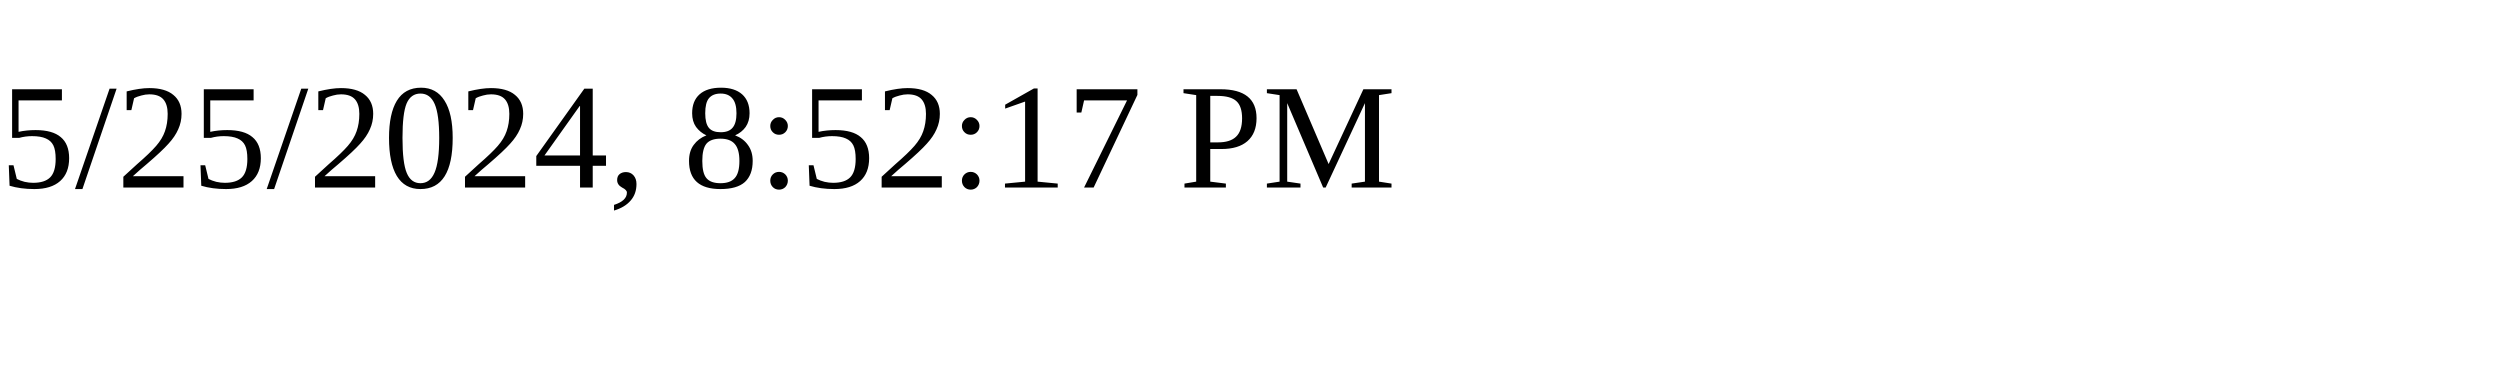
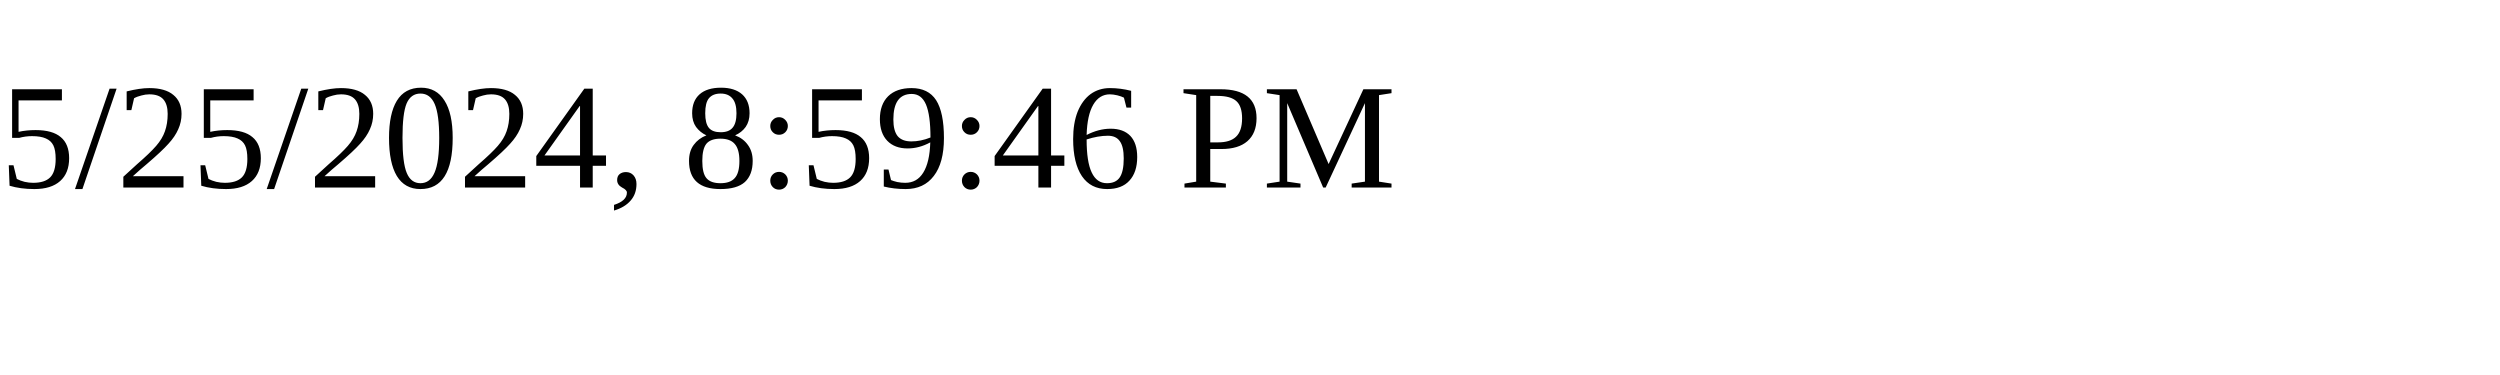
<svg xmlns="http://www.w3.org/2000/svg" height="30" width="200">
-   <text x="0" y="15">5/25/2024, 8:52:17 PM</text>
+   <text x="0" y="15">5/25/2024, 8:59:46 PM</text>
</svg>
